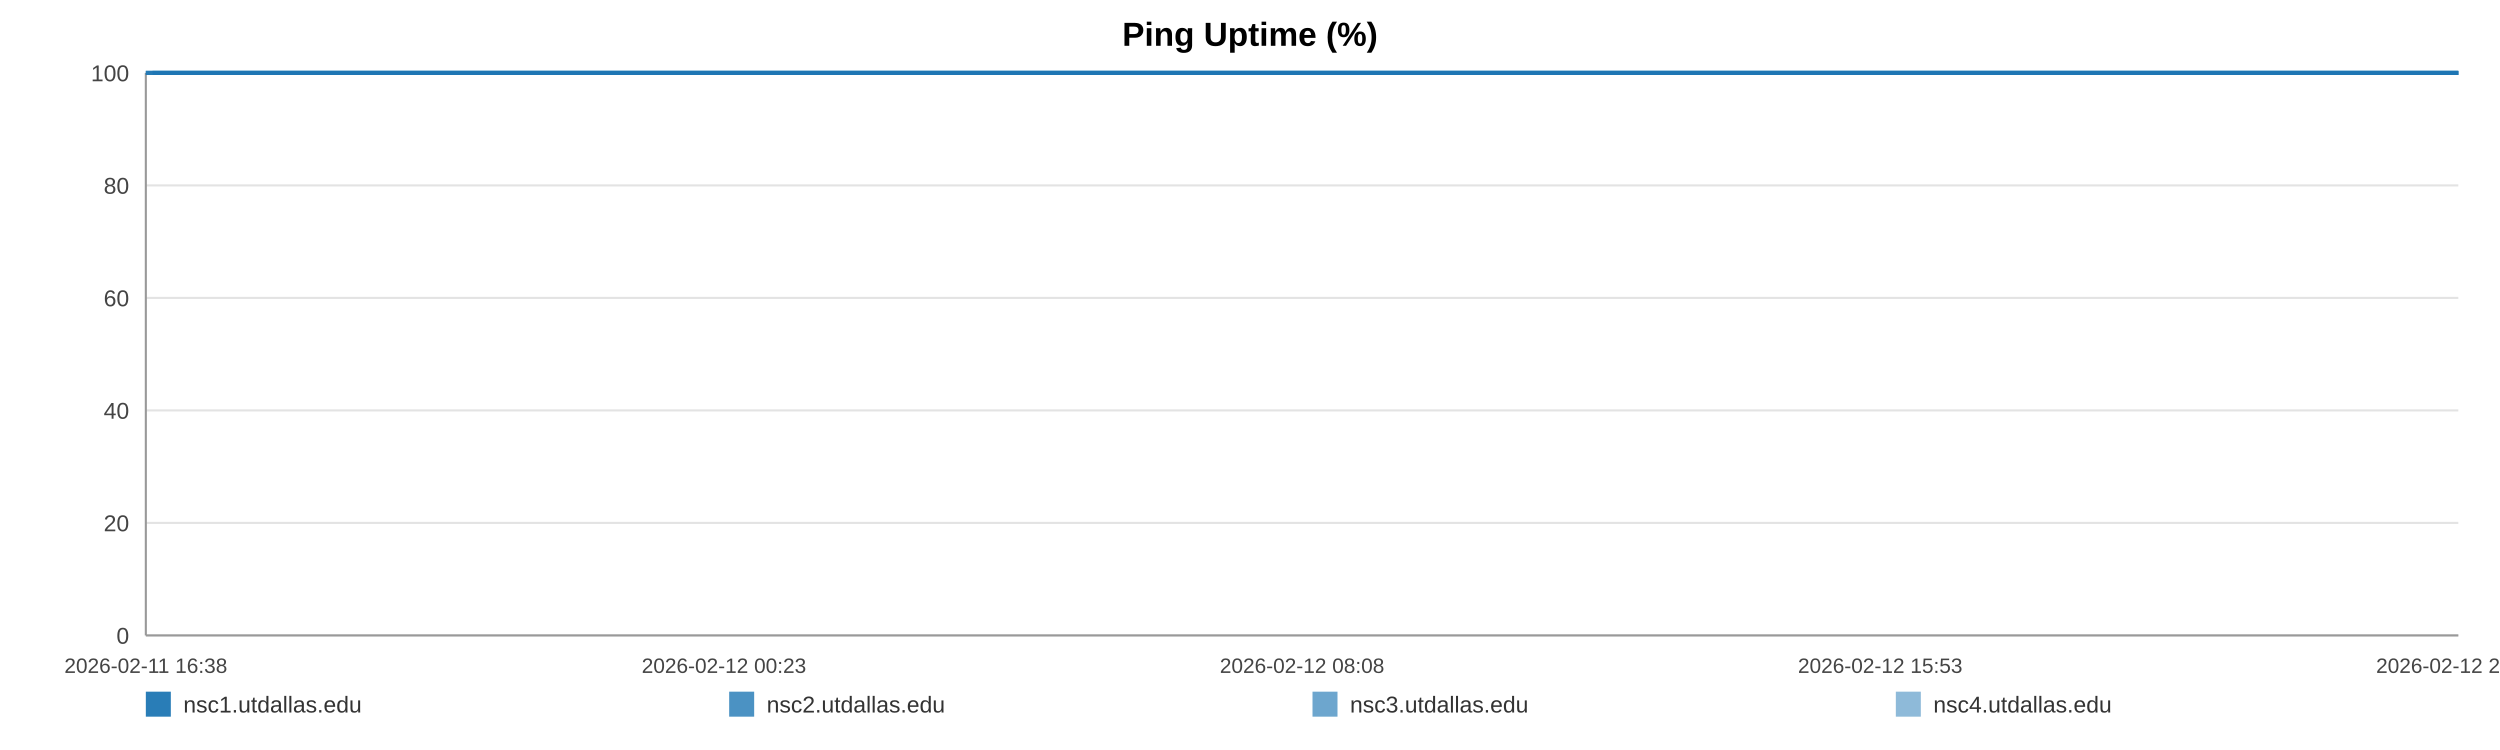
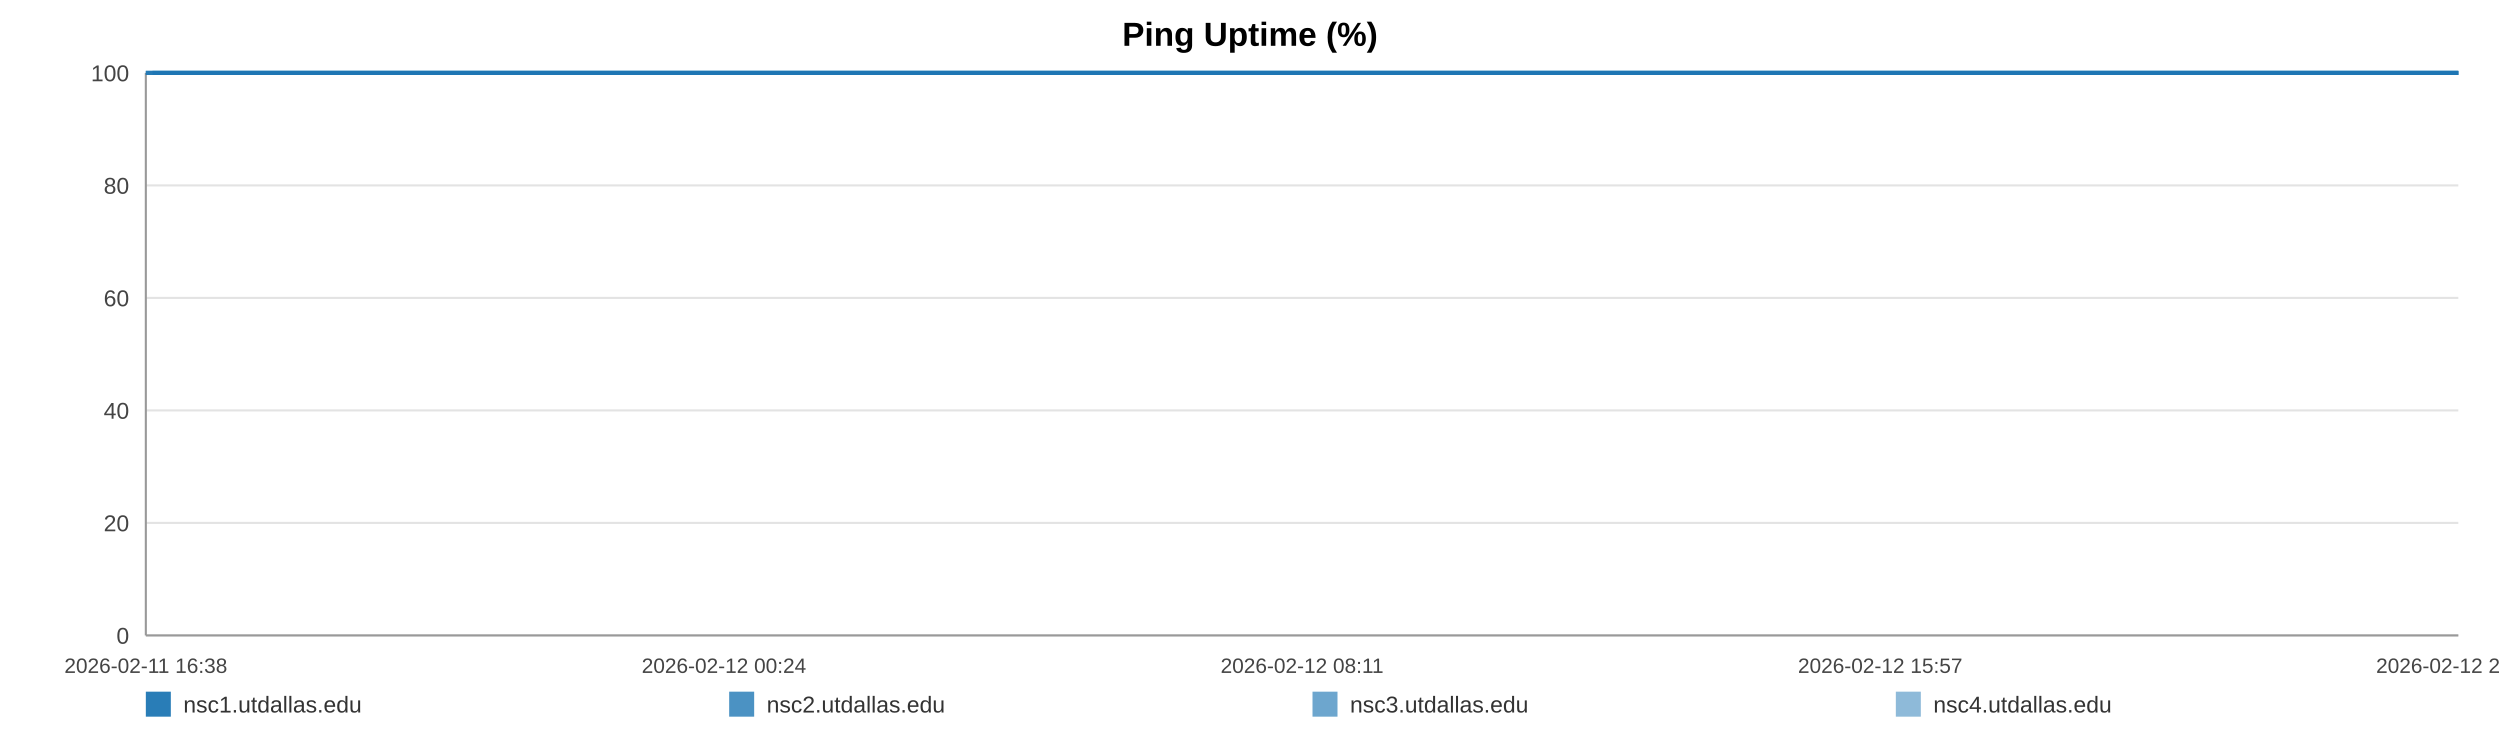
<svg xmlns="http://www.w3.org/2000/svg" width="1200" height="360" viewBox="0 0 1200 360" role="img" aria-label="Ping Uptime (%)">
  <rect width="100%" height="100%" fill="#ffffff" />
  <text x="600.0" y="22" text-anchor="middle" font-size="16" font-family="Arial, Helvetica, sans-serif" font-weight="bold">Ping Uptime (%)</text>
  <line x1="70" y1="35.00" x2="1180" y2="35.00" stroke="#e3e3e3" stroke-width="1" />
  <text x="62" y="39.00" text-anchor="end" font-size="11" fill="#444" font-family="Arial, Helvetica, sans-serif">100</text>
  <line x1="70" y1="89.00" x2="1180" y2="89.00" stroke="#e3e3e3" stroke-width="1" />
  <text x="62" y="93.00" text-anchor="end" font-size="11" fill="#444" font-family="Arial, Helvetica, sans-serif">80</text>
  <line x1="70" y1="143.00" x2="1180" y2="143.00" stroke="#e3e3e3" stroke-width="1" />
  <text x="62" y="147.00" text-anchor="end" font-size="11" fill="#444" font-family="Arial, Helvetica, sans-serif">60</text>
  <line x1="70" y1="197.00" x2="1180" y2="197.00" stroke="#e3e3e3" stroke-width="1" />
  <text x="62" y="201.00" text-anchor="end" font-size="11" fill="#444" font-family="Arial, Helvetica, sans-serif">40</text>
  <line x1="70" y1="251.00" x2="1180" y2="251.00" stroke="#e3e3e3" stroke-width="1" />
  <text x="62" y="255.00" text-anchor="end" font-size="11" fill="#444" font-family="Arial, Helvetica, sans-serif">20</text>
  <line x1="70" y1="305.00" x2="1180" y2="305.00" stroke="#e3e3e3" stroke-width="1" />
  <text x="62" y="309.00" text-anchor="end" font-size="11" fill="#444" font-family="Arial, Helvetica, sans-serif">0</text>
  <line x1="70" y1="35" x2="70" y2="305" stroke="#999" />
  <line x1="70" y1="305" x2="1180" y2="305" stroke="#999" />
  <text x="70.00" y="323" text-anchor="middle" font-size="10" fill="#444" font-family="Arial, Helvetica, sans-serif">2026-02-11 16:38</text>
-   <text x="347.50" y="323" text-anchor="middle" font-size="10" fill="#444" font-family="Arial, Helvetica, sans-serif">2026-02-12 00:23</text>
-   <text x="625.00" y="323" text-anchor="middle" font-size="10" fill="#444" font-family="Arial, Helvetica, sans-serif">2026-02-12 08:08</text>
-   <text x="902.50" y="323" text-anchor="middle" font-size="10" fill="#444" font-family="Arial, Helvetica, sans-serif">2026-02-12 15:53</text>
-   <text x="1180.00" y="323" text-anchor="middle" font-size="10" fill="#444" font-family="Arial, Helvetica, sans-serif">2026-02-12 23:38</text>
-   <polyline fill="none" stroke="#1f77b4" stroke-opacity="0.95" stroke-width="2" points="73.21,35.00 76.43,35.00 79.63,35.00 82.85,35.00 86.09,35.00 89.28,35.00 92.50,35.00 95.98,35.00 99.17,35.00 102.36,35.00 105.55,35.00 108.81,35.00 112.00,35.00 115.19,35.00 120.97,35.00 125.95,35.00 129.19,35.00 132.48,35.00 135.68,35.00 138.88,35.00 142.02,35.00 145.27,35.00 148.47,35.00 151.70,35.00 154.93,35.00 158.20,35.00 161.42,35.00 164.64,35.00 168.01,35.00 171.25,35.00 174.45,35.00 177.74,35.00 180.95,35.00 184.17,35.00 187.48,35.00 190.66,35.00 193.87,35.00 197.14,35.00 200.31,35.00 203.52,35.00 206.69,35.00 209.89,35.00 213.11,35.00 216.31,35.00 219.59,35.00 222.83,35.00 226.00,35.00 229.20,35.00 232.44,35.00 235.65,35.00 239.32,35.00 242.53,35.00 245.73,35.00 248.91,35.00 252.10,35.00 255.28,35.00 258.48,35.00 261.70,35.00 264.90,35.00 268.17,35.00 271.37,35.00 274.54,35.00 277.77,35.00 281.02,35.00 284.22,35.00 287.44,35.00 290.62,35.00 293.80,35.00 296.99,35.00 300.17,35.00 303.37,35.00 306.58,35.00 309.76,35.00 312.97,35.00 316.20,35.00 319.37,35.00 322.60,35.00 325.78,35.00 328.97,35.00 332.26,35.00 335.46,35.00 338.66,35.00 341.89,35.00 345.08,35.00 348.31,35.00 351.51,35.00 354.68,35.00 357.86,35.00 361.09,35.00 364.32,35.00 367.52,35.00 370.76,35.00 373.92,35.00 377.14,35.00 380.34,35.00 383.54,35.00 386.72,35.00 389.93,35.00 393.11,35.00 396.34,35.00 399.55,35.00 402.76,35.00 405.97,35.00 409.23,35.00 412.46,35.00 415.66,35.00 418.85,35.00 422.05,35.00 425.24,35.00 428.48,35.00 431.69,35.00 434.89,35.00 438.09,35.00 441.32,35.00 444.54,35.00 447.77,35.00 451.03,35.00 454.22,35.00 457.43,35.00 460.64,35.00 463.84,35.00 467.04,35.00 470.27,35.00 473.75,35.00 476.94,35.00 480.20,35.00 483.40,35.00 486.58,35.00 489.76,35.00 492.91,35.00 496.11,35.00 499.32,35.00 502.52,35.00 505.71,35.00 508.92,35.00 512.12,35.00 515.30,35.00 518.57,35.00 521.76,35.00 524.96,35.00 528.15,35.00 531.36,35.00 534.55,35.00 537.78,35.00 541.00,35.00 544.21,35.00 547.42,35.00 550.62,35.00 553.80,35.00 556.99,35.00 560.19,35.00 563.39,35.00 566.62,35.00 569.86,35.00 573.07,35.00 576.27,35.00 579.51,35.00 582.72,35.00 585.90,35.00 589.12,35.00 592.33,35.00 595.59,35.00 598.84,35.00 602.04,35.00 605.26,35.00 608.44,35.00 611.62,35.00 614.82,35.00 618.03,35.00 621.22,35.00 624.39,35.00 627.58,35.00 630.83,35.00 634.04,35.00 637.26,35.00 640.46,35.00 643.74,35.00 646.94,35.00 650.14,35.00 653.33,35.00 656.51,35.00 660.00,35.00 663.28,35.00 666.46,35.00 669.66,35.00 672.82,35.00 676.04,35.00 679.24,35.00 682.46,35.00 685.68,35.00 688.87,35.00 692.06,35.00 695.27,35.00 698.56,35.00 701.76,35.00 704.94,35.00 708.14,35.00 711.38,35.00 714.65,35.00 717.93,35.00 721.11,35.00 724.32,35.00 727.53,35.00 730.73,35.00 733.95,35.00 737.16,35.00 740.41,35.00 743.60,35.00 746.78,35.00 750.02,35.00 753.23,35.00 756.43,35.00 759.64,35.00 762.90,35.00 766.11,35.00 769.30,35.00 772.47,35.00 775.66,35.00 778.88,35.00 782.08,35.00 785.27,35.00 788.47,35.00 791.65,35.00 794.85,35.00 798.08,35.00 801.29,35.00 804.51,35.00 807.76,35.00 810.97,35.00 814.20,35.00 817.39,35.00 820.61,35.00 823.82,35.00 827.03,35.00 830.24,35.00 833.52,35.00 836.73,35.00 839.95,35.00 843.16,35.00 846.35,35.00 849.57,35.00 852.74,35.00 855.95,35.00 859.18,35.00 862.39,35.00 865.60,35.00 868.81,35.00 872.04,35.00 875.24,35.00 878.45,35.00 881.68,35.00 884.92,35.00 888.12,35.00 891.32,35.00 894.55,35.00 897.79,35.00 901.01,35.00 904.21,35.00 907.41,35.00 910.97,35.00 914.20,35.00 917.41,35.00 920.62,35.00 923.86,35.00 927.08,35.00 930.30,35.00 933.52,35.00 936.70,35.00 940.01,35.00 943.26,35.00 946.44,35.00 949.64,35.00 952.85,35.00 956.06,35.00 959.27,35.00 962.60,35.00 965.82,35.00 969.02,35.00 972.27,35.00 975.73,35.00 978.94,35.00 982.97,35.00 988.40,35.00 991.68,35.00 994.96,35.00 998.16,35.00 1001.31,35.00 1004.50,35.00 1007.76,35.00 1010.98,35.00 1014.21,35.00 1017.55,35.00 1020.87,35.00 1024.27,35.00 1027.49,35.00 1030.70,35.00 1033.91,35.00 1037.16,35.00 1040.41,35.00 1043.66,35.00 1046.85,35.00 1050.05,35.00 1053.39,35.00 1056.62,35.00 1059.79,35.00 1063.01,35.00 1066.27,35.00 1069.60,35.00 1072.83,35.00 1076.04,35.00 1079.34,35.00 1082.42,35.00 1085.61,35.00 1088.88,35.00 1092.07,35.00 1095.33,35.00 1098.64,35.00 1101.86,35.00 1105.06,35.00 1108.31,35.00 1111.55,35.00 1114.77,35.00 1117.97,35.00 1121.15,35.00 1124.38,35.00 1127.60,35.00 1130.78,35.00 1134.61,35.00 1138.39,35.00 1142.18,35.00 1145.91,35.00 1149.58,35.00 1153.28,35.00 1157.08,35.00 1160.81,35.00 1164.03,35.00 1167.21,35.00 1170.41,35.00 1173.61,35.00 1176.82,35.00 1180.00,35.00" />
-   <polyline fill="none" stroke="#1f77b4" stroke-opacity="0.80" stroke-width="2" points="70.00,35.00 73.21,35.00 76.43,35.00 79.63,35.00 82.85,35.00 86.09,35.00 89.28,35.00 92.50,35.00 95.98,35.00 99.17,35.00 102.36,35.00 105.55,35.00 108.81,35.00 112.00,35.00 115.19,35.00 120.97,35.00 125.95,35.00 129.19,35.00 132.48,35.00 135.68,35.00 138.88,35.00 142.02,35.00 145.27,35.00 148.47,35.00 151.70,35.00 154.93,35.00 158.20,35.00 161.42,35.00 164.64,35.00 168.01,35.00 171.25,35.00 174.45,35.00 177.74,35.00 180.95,35.00 184.17,35.00 187.48,35.00 190.66,35.00 193.87,35.00 197.14,35.00 200.31,35.00 203.52,35.00 206.69,35.00 209.89,35.00 213.11,35.00 216.31,35.00 219.59,35.00 222.83,35.00 226.00,35.00 229.20,35.00 232.44,35.00 235.65,35.00 239.32,35.00 242.53,35.00 245.73,35.00 248.91,35.00 252.10,35.00 255.28,35.00 258.48,35.00 261.70,35.00 264.90,35.00 268.17,35.00 271.37,35.00 274.54,35.00 277.77,35.00 281.02,35.00 284.22,35.00 287.44,35.00 290.62,35.00 293.80,35.00 296.99,35.00 300.17,35.00 303.37,35.00 306.58,35.00 309.76,35.00 312.97,35.00 316.20,35.00 319.37,35.00 322.60,35.00 325.78,35.00 328.97,35.00 332.26,35.00 335.46,35.00 338.66,35.00 341.89,35.00 345.08,35.00 348.31,35.00 351.51,35.00 354.68,35.00 357.86,35.00 361.09,35.00 364.32,35.00 367.52,35.00 370.76,35.00 373.92,35.00 377.14,35.00 380.34,35.00 383.54,35.00 386.72,35.00 389.93,35.00 393.11,35.00 396.34,35.00 399.55,35.00 402.76,35.00 405.97,35.00 409.23,35.00 412.46,35.00 415.66,35.00 418.85,35.00 422.05,35.00 425.24,35.00 428.48,35.00 431.69,35.00 434.89,35.00 438.09,35.00 441.32,35.00 444.54,35.00 447.77,35.00 451.03,35.00 454.22,35.00 457.43,35.00 460.64,35.00 463.84,35.00 467.04,35.00 470.27,35.00 473.75,35.00 476.94,35.00 480.20,35.00 483.40,35.00 486.58,35.00 489.76,35.00 492.91,35.00 496.11,35.00 499.32,35.00 502.52,35.00 505.71,35.00 508.92,35.00 512.12,35.00 515.30,35.00 518.57,35.00 521.76,35.00 524.96,35.00 528.15,35.00 531.36,35.00 534.55,35.00 537.78,35.00 541.00,35.00 544.21,35.00 547.42,35.00 550.62,35.00 553.80,35.00 556.99,35.00 560.19,35.00 563.39,35.00 566.62,35.00 569.86,35.00 573.07,35.00 576.27,35.00 579.51,35.00 582.72,35.00 585.90,35.00 589.12,35.00 592.33,35.00 595.59,35.00 598.84,35.00 602.04,35.00 605.26,35.00 608.44,35.00 611.62,35.00 614.82,35.00 618.03,35.00 621.22,35.00 624.39,35.00 627.58,35.00 630.83,35.00 634.04,35.00 637.26,35.00 640.46,35.00 643.74,35.00 646.94,35.00 650.14,35.00 653.33,35.00 656.51,35.00 660.00,35.00 663.28,35.00 666.46,35.00 669.66,35.00 672.82,35.00 676.04,35.00 679.24,35.00 682.46,35.00 685.68,35.00 688.87,35.00 692.06,35.00 695.27,35.00 698.56,35.00 701.76,35.00 704.94,35.00 708.14,35.00 711.38,35.00 714.65,35.00 717.93,35.00 721.11,35.00 724.32,35.00 727.53,35.00 730.73,35.00 733.95,35.00 737.16,35.00 740.41,35.00 743.60,35.00 746.78,35.00 750.02,35.00 753.23,35.00 756.43,35.00 759.64,35.00 762.90,35.00 766.11,35.00 769.30,35.00 772.47,35.00 775.66,35.00 778.88,35.00 782.08,35.00 785.27,35.00 788.47,35.00 791.65,35.00 794.85,35.00 798.08,35.00 801.29,35.00 804.51,35.00 807.76,35.00 810.97,35.00 814.20,35.00 817.39,35.00 820.61,35.00 823.82,35.00 827.03,35.00 830.24,35.00 833.52,35.00 836.73,35.00 839.95,35.00 843.16,35.00 846.35,35.00 849.57,35.00 852.74,35.00 855.95,35.00 859.18,35.00 862.39,35.00 865.60,35.00 868.81,35.00 872.04,35.00 875.24,35.00 878.45,35.00 881.68,35.00 884.92,35.00 888.12,35.00 891.32,35.00 894.55,35.00 897.79,35.00 901.01,35.00 904.21,35.00 907.41,35.00 910.97,35.00 914.20,35.00 917.41,35.00 920.62,35.00 923.86,35.00 927.08,35.00 930.30,35.00 933.52,35.00 936.70,35.00 940.01,35.00 943.26,35.00 946.44,35.00 949.64,35.00 952.85,35.00 956.06,35.00 959.27,35.00 962.60,35.00 965.82,35.00 969.02,35.00 972.27,35.00 975.73,35.00 978.94,35.00 982.97,35.00 988.40,35.00 991.68,35.00 994.96,35.00 998.16,35.00 1001.31,35.00 1004.50,35.00 1007.76,35.00 1010.98,35.00 1014.21,35.00 1017.55,35.00 1020.87,35.00 1024.27,35.00 1027.49,35.00 1030.70,35.00 1033.91,35.00 1037.16,35.00 1040.41,35.00 1043.66,35.00 1046.85,35.00 1050.05,35.00 1053.39,35.00 1056.62,35.00 1059.79,35.00 1063.01,35.00 1066.27,35.00 1069.60,35.00 1072.83,35.00 1076.04,35.00 1079.34,35.00 1082.42,35.00 1085.61,35.00 1088.88,35.00 1092.07,35.00 1095.33,35.00 1098.64,35.00 1101.86,35.00 1105.06,35.00 1108.31,35.00 1111.55,35.00 1114.77,35.00 1117.97,35.00 1121.15,35.00 1124.38,35.00 1127.60,35.00 1130.78,35.00 1134.61,35.00 1138.39,35.00 1142.18,35.00 1145.91,35.00 1149.58,35.00 1153.28,35.00 1157.08,35.00 1160.81,35.00 1164.03,35.00 1167.21,35.00 1170.41,35.00 1173.61,35.00 1176.82,35.00 1180.00,35.00" />
-   <polyline fill="none" stroke="#1f77b4" stroke-opacity="0.65" stroke-width="2" points="70.00,35.00 73.21,35.00 76.43,35.00 79.63,35.00 82.85,35.00 86.09,35.00 89.28,35.00 92.50,35.00 95.98,35.00 99.17,35.00 102.36,35.00 105.55,35.00 108.81,35.00 112.00,35.00 115.19,35.00 120.97,35.00 125.95,35.00 129.19,35.00 132.48,35.00 135.68,35.00 138.88,35.00 142.02,35.00 145.27,35.00 148.47,35.00 151.70,35.00 154.93,35.00 158.20,35.00 161.42,35.00 164.64,35.00 168.01,35.00 171.25,35.00 174.45,35.00 177.74,35.00 180.95,35.00 184.17,35.00 187.48,35.00 190.66,35.00 193.87,35.00 197.14,35.00 200.31,35.00 203.52,35.00 206.69,35.00 209.89,35.00 213.11,35.00 216.31,35.00 219.59,35.00 222.83,35.00 226.00,35.00 229.20,35.00 232.44,35.00 235.65,35.00 239.32,35.00 242.53,35.00 245.73,35.00 248.91,35.00 252.10,35.00 255.28,35.00 258.48,35.00 261.70,35.00 264.90,35.00 268.17,35.00 271.37,35.00 274.54,35.00 277.77,35.00 281.02,35.00 284.22,35.00 287.44,35.00 290.62,35.00 293.80,35.00 296.99,35.00 300.17,35.00 303.37,35.00 306.58,35.00 309.76,35.00 312.97,35.00 316.20,35.00 319.37,35.00 322.60,35.00 325.78,35.00 328.97,35.00 332.26,35.00 335.46,35.00 338.66,35.00 341.89,35.00 345.08,35.00 348.31,35.00 351.51,35.00 354.68,35.00 357.86,35.00 361.09,35.00 364.32,35.00 367.52,35.00 370.76,35.00 373.92,35.00 377.14,35.00 380.34,35.00 383.54,35.00 386.72,35.00 389.93,35.00 393.11,35.00 396.34,35.00 399.55,35.00 402.76,35.00 405.97,35.00 409.23,35.00 412.46,35.00 415.66,35.00 418.85,35.00 422.05,35.00 425.24,35.00 428.48,35.00 431.69,35.00 434.89,35.00 438.09,35.00 441.32,35.00 444.54,35.00 447.77,35.00 451.03,35.00 454.22,35.00 457.43,35.00 460.64,35.00 463.84,35.00 467.04,35.00 470.27,35.00 473.75,35.00 476.94,35.00 480.20,35.00 483.40,35.00 486.58,35.00 489.76,35.00 492.91,35.00 496.11,35.00 499.32,35.00 502.52,35.00 505.71,35.00 508.92,35.00 512.12,35.00 515.30,35.00 518.57,35.00 521.76,35.00 524.96,35.00 528.15,35.00 531.36,35.00 534.55,35.00 537.78,35.00 541.00,35.00 544.21,35.00 547.42,35.00 550.62,35.00 553.80,35.00 556.99,35.00 560.19,35.00 563.39,35.00 566.62,35.00 569.86,35.00 573.07,35.00 576.27,35.00 579.51,35.00 582.72,35.00 585.90,35.00 589.12,35.00 592.33,35.00 595.59,35.00 598.84,35.00 602.04,35.00 605.26,35.00 608.44,35.00 611.62,35.00 614.82,35.00 618.03,35.00 621.22,35.00 624.39,35.00 627.58,35.00 630.83,35.00 634.04,35.00 637.26,35.00 640.46,35.00 643.74,35.00 646.94,35.00 650.14,35.00 653.33,35.00 656.51,35.00 660.00,35.00 663.28,35.00 666.46,35.00 669.66,35.00 672.82,35.00 676.04,35.00 679.24,35.00 682.46,35.00 685.68,35.00 688.87,35.00 692.06,35.00 695.27,35.00 698.56,35.00 701.76,35.00 704.94,35.00 708.14,35.00 711.38,35.00 714.65,35.00 717.93,35.00 721.11,35.00 724.32,35.00 727.53,35.00 730.73,35.00 733.95,35.00 737.16,35.00 740.41,35.00 743.60,35.00 746.78,35.00 750.02,35.00 753.23,35.00 756.43,35.00 759.64,35.00 762.90,35.00 766.11,35.00 769.30,35.00 772.47,35.00 775.66,35.00 778.88,35.00 782.08,35.00 785.27,35.00 788.47,35.00 791.65,35.00 794.85,35.00 798.08,35.00 801.29,35.00 804.51,35.00 807.76,35.00 810.97,35.00 814.20,35.00 817.39,35.00 820.61,35.00 823.82,35.00 827.03,35.00 830.24,35.00 833.52,35.00 836.73,35.00 839.95,35.00 843.16,35.00 846.35,35.00 849.57,35.00 852.74,35.00 855.95,35.00 859.18,35.00 862.39,35.00 865.60,35.00 868.81,35.00 872.04,35.00 875.24,35.00 878.45,35.00 881.68,35.00 884.92,35.00 888.12,35.00 891.32,35.00 894.55,35.00 897.79,35.00 901.01,35.00 904.21,35.00 907.41,35.00 910.97,35.00 914.20,35.00 917.41,35.00 920.62,35.00 923.86,35.00 927.08,35.00 930.30,35.00 933.52,35.00 936.70,35.00 940.01,35.00 943.26,35.00 946.44,35.00 949.64,35.00 952.85,35.00 956.06,35.00 959.27,35.00 962.60,35.00 965.82,35.00 969.02,35.00 972.27,35.00 975.73,35.00 978.94,35.00 982.97,35.00 988.40,35.00 991.68,35.00 994.96,35.00 998.16,35.00 1001.31,35.00 1004.50,35.00 1007.76,35.00 1010.98,35.00 1014.21,35.00 1017.55,35.00 1020.87,35.00 1024.27,35.00 1027.49,35.00 1030.70,35.00 1033.91,35.00 1037.16,35.00 1040.41,35.00 1043.66,35.00 1046.85,35.00 1050.05,35.00 1053.39,35.00 1056.62,35.00 1059.79,35.00 1063.01,35.00 1066.27,35.00 1069.60,35.00 1072.83,35.00 1076.04,35.00 1079.34,35.00 1082.42,35.00 1085.61,35.00 1088.88,35.00 1092.07,35.00 1095.33,35.00 1098.64,35.00 1101.86,35.00 1105.06,35.00 1108.31,35.00 1111.55,35.00 1114.77,35.00 1117.97,35.00 1121.15,35.00 1124.38,35.00 1127.60,35.00 1130.78,35.00 1134.61,35.00 1138.39,35.00 1142.18,35.00 1145.91,35.00 1149.58,35.00 1153.28,35.00 1157.08,35.00 1160.81,35.00 1164.03,35.00 1167.21,35.00 1170.41,35.00 1173.61,35.00 1176.82,35.00 1180.00,35.00" />
-   <polyline fill="none" stroke="#1f77b4" stroke-opacity="0.50" stroke-width="2" points="70.00,35.00 73.21,35.00 76.43,35.00 79.63,35.00 82.85,35.00 86.09,35.00 89.28,35.00 92.50,35.00 95.98,35.00 99.17,35.00 102.36,35.00 105.55,35.00 108.81,35.00 112.00,35.00 115.19,35.00 120.97,35.00 125.95,35.00 129.19,35.00 132.48,35.00 135.68,35.00 138.88,35.00 142.02,35.00 145.27,35.00 148.47,35.00 151.70,35.00 154.93,35.00 158.20,35.00 161.42,35.00 164.64,35.00 168.01,35.00 171.25,35.00 174.45,35.00 177.74,35.00 180.95,35.00 184.17,35.00 187.48,35.00 190.66,35.00 193.87,35.00 197.14,35.00 200.31,35.00 203.52,35.00 206.69,35.00 209.89,35.00 213.11,35.00 216.31,35.00 219.59,35.00 222.83,35.00 226.00,35.00 229.20,35.00 232.44,35.00 235.65,35.00 239.32,35.00 242.53,35.00 245.73,35.00 248.91,35.00 252.10,35.00 255.28,35.00 258.48,35.00 261.70,35.00 264.90,35.00 268.17,35.00 271.37,35.00 274.54,35.00 277.77,35.00 281.02,35.00 284.22,35.00 287.44,35.00 290.62,35.00 293.80,35.00 296.99,35.00 300.17,35.00 303.37,35.00 306.58,35.00 309.76,35.00 312.97,35.00 316.20,35.00 319.37,35.00 322.60,35.00 325.78,35.00 328.97,35.00 332.26,35.00 335.46,35.00 338.66,35.00 341.89,35.00 345.08,35.00 348.31,35.00 351.51,35.00 354.68,35.00 357.86,35.00 361.09,35.00 364.32,35.00 367.52,35.00 370.76,35.00 373.92,35.00 377.14,35.00 380.34,35.00 383.54,35.00 386.72,35.00 389.93,35.00 393.11,35.00 396.34,35.00 399.55,35.00 402.76,35.00 405.97,35.00 409.23,35.00 412.46,35.00 415.66,35.00 418.85,35.00 422.05,35.00 425.24,35.00 428.48,35.00 431.69,35.00 434.89,35.00 438.09,35.00 441.32,35.00 444.54,35.00 447.77,35.00 451.03,35.00 454.22,35.00 457.43,35.00 460.64,35.00 463.84,35.00 467.04,35.00 470.27,35.00 473.75,35.00 476.94,35.00 480.20,35.00 483.40,35.00 486.58,35.00 489.76,35.00 492.91,35.00 496.11,35.00 499.32,35.00 502.52,35.00 505.71,35.00 508.92,35.00 512.12,35.00 515.30,35.00 518.57,35.00 521.76,35.00 524.96,35.00 528.15,35.00 531.36,35.00 534.55,35.00 537.78,35.00 541.00,35.00 544.21,35.00 547.42,35.00 550.62,35.00 553.80,35.00 556.99,35.00 560.19,35.00 563.39,35.00 566.62,35.00 569.86,35.00 573.07,35.00 576.27,35.00 579.51,35.00 582.72,35.00 585.90,35.00 589.12,35.00 592.33,35.00 595.59,35.00 598.84,35.00 602.04,35.00 605.26,35.00 608.44,35.00 611.62,35.00 614.82,35.00 618.03,35.00 621.22,35.00 624.39,35.00 627.58,35.00 630.83,35.00 634.04,35.00 637.26,35.00 640.46,35.00 643.74,35.00 646.94,35.00 650.14,35.00 653.33,35.00 656.51,35.00 660.00,35.00 663.28,35.00 666.46,35.00 669.66,35.00 672.82,35.00 676.04,35.00 679.24,35.00 682.46,35.00 685.68,35.00 688.87,35.00 692.06,35.00 695.27,35.00 698.56,35.00 701.76,35.00 704.94,35.00 708.14,35.00 711.38,35.00 714.65,35.00 717.93,35.00 721.11,35.00 724.32,35.00 727.53,35.00 730.73,35.00 733.95,35.00 737.16,35.00 740.41,35.00 743.60,35.00 746.78,35.00 750.02,35.00 753.23,35.00 756.43,35.00 759.64,35.00 762.90,35.00 766.11,35.00 769.30,35.00 772.47,35.00 775.66,35.00 778.88,35.00 782.08,35.00 785.27,35.00 788.47,35.00 791.65,35.00 794.85,35.00 798.08,35.00 801.29,35.00 804.51,35.00 807.76,35.00 810.97,35.00 814.20,35.00 817.39,35.00 820.61,35.00 823.82,35.00 827.03,35.00 830.24,35.00 833.52,35.00 836.73,35.00 839.95,35.00 843.16,35.00 846.35,35.00 849.57,35.00 852.74,35.00 855.95,35.00 859.18,35.00 862.39,35.00 865.60,35.00 868.81,35.00 872.04,35.00 875.24,35.00 878.45,35.00 881.68,35.00 884.92,35.00 888.12,35.00 891.32,35.00 894.55,35.00 897.79,35.00 901.01,35.00 904.21,35.00 907.41,35.00 910.97,35.00 914.20,35.00 917.41,35.00 920.62,35.00 923.86,35.00 927.08,35.00 930.30,35.00 933.52,35.00 936.70,35.00 940.01,35.00 943.26,35.00 946.44,35.00 949.64,35.00 952.85,35.00 956.06,35.00 959.27,35.00 962.60,35.00 965.82,35.00 969.02,35.00 972.27,35.00 975.73,35.00 978.94,35.00 982.97,35.00 988.40,35.00 991.68,35.00 994.96,35.00 998.16,35.00 1001.31,35.00 1004.50,35.00 1007.76,35.00 1010.98,35.00 1014.21,35.00 1017.55,35.00 1020.87,35.00 1024.27,35.00 1027.49,35.00 1030.70,35.00 1033.91,35.00 1037.16,35.00 1040.41,35.00 1043.66,35.00 1046.85,35.00 1050.05,35.00 1053.39,35.00 1056.62,35.00 1059.79,35.00 1063.01,35.00 1066.27,35.00 1069.60,35.00 1072.83,35.00 1076.04,35.00 1079.34,35.00 1082.42,35.00 1085.61,35.00 1088.88,35.00 1092.07,35.00 1095.33,35.00 1098.64,35.00 1101.86,35.00 1105.06,35.00 1108.31,35.00 1111.55,35.00 1114.77,35.00 1117.97,35.00 1121.15,35.00 1124.38,35.00 1127.60,35.00 1130.78,35.00 1134.61,35.00 1138.39,35.00 1142.18,35.00 1145.91,35.00 1149.58,35.00 1153.28,35.00 1157.08,35.00 1160.81,35.00 1164.03,35.00 1167.21,35.00 1170.41,35.00 1173.61,35.00 1176.82,35.00 1180.00,35.00" />
+   <text x="347.50" y="323" text-anchor="middle" font-size="10" fill="#444" font-family="Arial, Helvetica, sans-serif">2026-02-12 00:24</text>
+   <text x="625.00" y="323" text-anchor="middle" font-size="10" fill="#444" font-family="Arial, Helvetica, sans-serif">2026-02-12 08:11</text>
+   <text x="902.50" y="323" text-anchor="middle" font-size="10" fill="#444" font-family="Arial, Helvetica, sans-serif">2026-02-12 15:57</text>
+   <text x="1180.00" y="323" text-anchor="middle" font-size="10" fill="#444" font-family="Arial, Helvetica, sans-serif">2026-02-12 23:44</text>
+   <polyline fill="none" stroke="#1f77b4" stroke-opacity="0.95" stroke-width="2" points="73.20,35.00 76.41,35.00 79.61,35.00 82.82,35.00 86.05,35.00 89.22,35.00 92.43,35.00 95.90,35.00 99.08,35.00 102.27,35.00 105.45,35.00 108.70,35.00 111.88,35.00 115.06,35.00 120.82,35.00 125.79,35.00 129.02,35.00 132.30,35.00 135.49,35.00 138.69,35.00 141.82,35.00 145.05,35.00 148.24,35.00 151.46,35.00 154.68,35.00 157.95,35.00 161.16,35.00 164.37,35.00 167.73,35.00 170.96,35.00 174.15,35.00 177.43,35.00 180.64,35.00 183.84,35.00 187.14,35.00 190.31,35.00 193.51,35.00 196.77,35.00 199.94,35.00 203.14,35.00 206.30,35.00 209.49,35.00 212.70,35.00 215.89,35.00 219.16,35.00 222.39,35.00 225.55,35.00 228.74,35.00 231.97,35.00 235.18,35.00 238.83,35.00 242.04,35.00 245.23,35.00 248.40,35.00 251.58,35.00 254.75,35.00 257.94,35.00 261.15,35.00 264.34,35.00 267.60,35.00 270.79,35.00 273.95,35.00 277.18,35.00 280.42,35.00 283.61,35.00 286.82,35.00 289.98,35.00 293.16,35.00 296.34,35.00 299.51,35.00 302.70,35.00 305.90,35.00 309.08,35.00 312.28,35.00 315.49,35.00 318.65,35.00 321.87,35.00 325.05,35.00 328.23,35.00 331.51,35.00 334.70,35.00 337.89,35.00 341.11,35.00 344.30,35.00 347.51,35.00 350.70,35.00 353.86,35.00 357.03,35.00 360.26,35.00 363.48,35.00 366.67,35.00 369.90,35.00 373.05,35.00 376.26,35.00 379.45,35.00 382.64,35.00 385.81,35.00 389.01,35.00 392.18,35.00 395.41,35.00 398.61,35.00 401.81,35.00 405.01,35.00 408.25,35.00 411.47,35.00 414.67,35.00 417.85,35.00 421.04,35.00 424.22,35.00 427.45,35.00 430.66,35.00 433.85,35.00 437.04,35.00 440.25,35.00 443.46,35.00 446.68,35.00 449.94,35.00 453.12,35.00 456.32,35.00 459.52,35.00 462.71,35.00 465.91,35.00 469.13,35.00 472.60,35.00 475.78,35.00 479.02,35.00 482.21,35.00 485.38,35.00 488.56,35.00 491.70,35.00 494.89,35.00 498.09,35.00 501.28,35.00 504.47,35.00 507.66,35.00 510.85,35.00 514.02,35.00 517.28,35.00 520.47,35.00 523.66,35.00 526.84,35.00 530.04,35.00 533.22,35.00 536.43,35.00 539.65,35.00 542.85,35.00 546.05,35.00 549.24,35.00 552.41,35.00 555.60,35.00 558.79,35.00 561.98,35.00 565.19,35.00 568.42,35.00 571.62,35.00 574.82,35.00 578.05,35.00 581.25,35.00 584.42,35.00 587.63,35.00 590.84,35.00 594.09,35.00 597.33,35.00 600.51,35.00 603.72,35.00 606.89,35.00 610.07,35.00 613.26,35.00 616.46,35.00 619.64,35.00 622.80,35.00 625.99,35.00 629.22,35.00 632.42,35.00 635.63,35.00 638.82,35.00 642.09,35.00 645.29,35.00 648.48,35.00 651.66,35.00 654.83,35.00 658.31,35.00 661.58,35.00 664.76,35.00 667.94,35.00 671.09,35.00 674.30,35.00 677.49,35.00 680.70,35.00 683.92,35.00 687.10,35.00 690.28,35.00 693.48,35.00 696.75,35.00 699.95,35.00 703.12,35.00 706.31,35.00 709.54,35.00 712.80,35.00 716.07,35.00 719.25,35.00 722.45,35.00 725.65,35.00 728.83,35.00 732.04,35.00 735.24,35.00 738.49,35.00 741.67,35.00 744.84,35.00 748.07,35.00 751.27,35.00 754.47,35.00 757.67,35.00 760.91,35.00 764.11,35.00 767.29,35.00 770.45,35.00 773.64,35.00 776.85,35.00 780.04,35.00 783.22,35.00 786.41,35.00 789.58,35.00 792.77,35.00 795.99,35.00 799.19,35.00 802.40,35.00 805.64,35.00 808.85,35.00 812.07,35.00 815.25,35.00 818.46,35.00 821.65,35.00 824.86,35.00 828.06,35.00 831.33,35.00 834.53,35.00 837.74,35.00 840.94,35.00 844.13,35.00 847.34,35.00 850.50,35.00 853.69,35.00 856.91,35.00 860.12,35.00 863.32,35.00 866.52,35.00 869.74,35.00 872.93,35.00 876.13,35.00 879.36,35.00 882.59,35.00 885.77,35.00 888.96,35.00 892.18,35.00 895.41,35.00 898.63,35.00 901.82,35.00 905.01,35.00 908.56,35.00 911.78,35.00 914.98,35.00 918.18,35.00 921.42,35.00 924.63,35.00 927.83,35.00 931.04,35.00 934.21,35.00 937.51,35.00 940.76,35.00 943.93,35.00 947.12,35.00 950.32,35.00 953.52,35.00 956.73,35.00 960.05,35.00 963.25,35.00 966.44,35.00 969.68,35.00 973.13,35.00 976.33,35.00 980.36,35.00 985.77,35.00 989.04,35.00 992.31,35.00 995.50,35.00 998.64,35.00 1001.82,35.00 1005.07,35.00 1008.28,35.00 1011.50,35.00 1014.83,35.00 1018.14,35.00 1021.53,35.00 1024.75,35.00 1027.95,35.00 1031.15,35.00 1034.39,35.00 1037.63,35.00 1040.86,35.00 1044.05,35.00 1047.24,35.00 1050.57,35.00 1053.79,35.00 1056.95,35.00 1060.16,35.00 1063.42,35.00 1066.74,35.00 1069.96,35.00 1073.16,35.00 1076.45,35.00 1079.51,35.00 1082.70,35.00 1085.96,35.00 1089.14,35.00 1092.39,35.00 1095.69,35.00 1098.90,35.00 1102.10,35.00 1105.34,35.00 1108.57,35.00 1111.77,35.00 1114.96,35.00 1118.13,35.00 1121.36,35.00 1124.57,35.00 1127.74,35.00 1131.56,35.00 1135.32,35.00 1139.11,35.00 1142.83,35.00 1146.48,35.00 1150.17,35.00 1153.96,35.00 1157.69,35.00 1160.90,35.00 1164.06,35.00 1167.25,35.00 1170.44,35.00 1173.65,35.00 1176.82,35.00 1180.00,35.00" />
+   <polyline fill="none" stroke="#1f77b4" stroke-opacity="0.80" stroke-width="2" points="70.00,35.00 73.20,35.00 76.41,35.00 79.61,35.00 82.82,35.00 86.05,35.00 89.22,35.00 92.43,35.00 95.90,35.00 99.08,35.00 102.27,35.00 105.45,35.00 108.70,35.00 111.88,35.00 115.06,35.00 120.82,35.00 125.79,35.00 129.02,35.00 132.30,35.00 135.49,35.00 138.69,35.00 141.82,35.00 145.05,35.00 148.24,35.00 151.46,35.00 154.68,35.00 157.95,35.00 161.16,35.00 164.37,35.00 167.73,35.00 170.96,35.00 174.15,35.00 177.43,35.00 180.64,35.00 183.84,35.00 187.14,35.00 190.31,35.00 193.51,35.00 196.77,35.00 199.94,35.00 203.14,35.00 206.30,35.00 209.49,35.00 212.70,35.00 215.89,35.00 219.16,35.00 222.39,35.00 225.55,35.00 228.74,35.00 231.97,35.00 235.18,35.00 238.83,35.00 242.04,35.00 245.23,35.00 248.40,35.00 251.58,35.00 254.75,35.00 257.94,35.00 261.15,35.00 264.34,35.00 267.60,35.00 270.79,35.00 273.95,35.00 277.18,35.00 280.42,35.00 283.61,35.00 286.82,35.00 289.98,35.00 293.16,35.00 296.34,35.00 299.51,35.00 302.70,35.00 305.90,35.00 309.08,35.00 312.28,35.00 315.49,35.00 318.65,35.00 321.87,35.00 325.05,35.00 328.23,35.00 331.51,35.00 334.70,35.00 337.89,35.00 341.11,35.00 344.30,35.00 347.51,35.00 350.70,35.00 353.86,35.00 357.03,35.00 360.26,35.00 363.48,35.00 366.67,35.00 369.90,35.00 373.05,35.00 376.26,35.00 379.45,35.00 382.64,35.00 385.81,35.00 389.01,35.00 392.18,35.00 395.41,35.00 398.61,35.00 401.81,35.00 405.01,35.00 408.25,35.00 411.47,35.00 414.67,35.00 417.85,35.00 421.04,35.00 424.22,35.00 427.45,35.00 430.66,35.00 433.85,35.00 437.04,35.00 440.25,35.00 443.46,35.00 446.68,35.00 449.94,35.00 453.12,35.00 456.32,35.00 459.52,35.00 462.71,35.00 465.91,35.00 469.13,35.00 472.60,35.00 475.78,35.00 479.02,35.00 482.21,35.00 485.38,35.00 488.56,35.00 491.70,35.00 494.89,35.00 498.09,35.00 501.28,35.00 504.47,35.00 507.66,35.00 510.85,35.00 514.02,35.00 517.28,35.00 520.47,35.00 523.66,35.00 526.84,35.00 530.04,35.00 533.22,35.00 536.43,35.00 539.65,35.00 542.85,35.00 546.05,35.00 549.24,35.00 552.41,35.00 555.60,35.00 558.79,35.00 561.98,35.00 565.19,35.00 568.42,35.00 571.62,35.00 574.82,35.00 578.05,35.00 581.25,35.00 584.42,35.00 587.63,35.00 590.84,35.00 594.09,35.00 597.33,35.00 600.51,35.00 603.72,35.00 606.89,35.00 610.07,35.00 613.26,35.00 616.46,35.00 619.64,35.00 622.80,35.00 625.99,35.00 629.22,35.00 632.42,35.00 635.63,35.00 638.82,35.00 642.09,35.00 645.29,35.00 648.48,35.00 651.66,35.00 654.83,35.00 658.31,35.00 661.58,35.00 664.76,35.00 667.94,35.00 671.09,35.00 674.30,35.00 677.49,35.00 680.70,35.00 683.92,35.00 687.10,35.00 690.28,35.00 693.48,35.00 696.75,35.00 699.95,35.00 703.12,35.00 706.31,35.00 709.54,35.00 712.80,35.00 716.07,35.00 719.25,35.00 722.45,35.00 725.65,35.00 728.83,35.00 732.04,35.00 735.24,35.00 738.49,35.00 741.67,35.00 744.84,35.00 748.07,35.00 751.27,35.00 754.47,35.00 757.67,35.00 760.91,35.00 764.11,35.00 767.29,35.00 770.45,35.00 773.64,35.00 776.85,35.00 780.04,35.00 783.22,35.00 786.41,35.00 789.58,35.00 792.77,35.00 795.99,35.00 799.19,35.00 802.40,35.00 805.64,35.00 808.85,35.00 812.07,35.00 815.25,35.00 818.46,35.00 821.65,35.00 824.86,35.00 828.06,35.00 831.33,35.00 834.53,35.00 837.74,35.00 840.94,35.00 844.13,35.00 847.34,35.00 850.50,35.00 853.69,35.00 856.91,35.00 860.12,35.00 863.32,35.00 866.52,35.00 869.74,35.00 872.93,35.00 876.13,35.00 879.36,35.00 882.59,35.00 885.77,35.00 888.96,35.00 892.18,35.00 895.41,35.00 898.63,35.00 901.82,35.00 905.01,35.00 908.56,35.00 911.78,35.00 914.98,35.00 918.18,35.00 921.42,35.00 924.63,35.00 927.83,35.00 931.04,35.00 934.21,35.00 937.51,35.00 940.76,35.00 943.93,35.00 947.12,35.00 950.32,35.00 953.52,35.00 956.73,35.00 960.05,35.00 963.25,35.00 966.44,35.00 969.68,35.00 973.13,35.00 976.33,35.00 980.36,35.00 985.77,35.00 989.04,35.00 992.31,35.00 995.50,35.00 998.64,35.00 1001.82,35.00 1005.07,35.00 1008.28,35.00 1011.50,35.00 1014.83,35.00 1018.14,35.00 1021.53,35.00 1024.75,35.00 1027.95,35.00 1031.15,35.00 1034.39,35.00 1037.63,35.00 1040.86,35.00 1044.05,35.00 1047.24,35.00 1050.57,35.00 1053.79,35.00 1056.95,35.00 1060.16,35.00 1063.42,35.00 1066.74,35.00 1069.96,35.00 1073.16,35.00 1076.45,35.00 1079.51,35.00 1082.70,35.00 1085.96,35.00 1089.14,35.00 1092.39,35.00 1095.69,35.00 1098.90,35.00 1102.10,35.00 1105.34,35.00 1108.57,35.00 1111.77,35.00 1114.96,35.00 1118.13,35.00 1121.36,35.00 1124.57,35.00 1127.74,35.00 1131.56,35.00 1135.32,35.00 1139.11,35.00 1142.83,35.00 1146.48,35.00 1150.17,35.00 1153.96,35.00 1157.69,35.00 1160.90,35.00 1164.06,35.00 1167.25,35.00 1170.44,35.00 1173.65,35.00 1176.82,35.00 1180.00,35.00" />
+   <polyline fill="none" stroke="#1f77b4" stroke-opacity="0.65" stroke-width="2" points="70.00,35.00 73.20,35.00 76.41,35.00 79.61,35.00 82.82,35.00 86.05,35.00 89.22,35.00 92.43,35.00 95.90,35.00 99.08,35.00 102.27,35.00 105.45,35.00 108.70,35.00 111.88,35.00 115.06,35.00 120.82,35.00 125.79,35.00 129.02,35.00 132.30,35.00 135.49,35.00 138.69,35.00 141.82,35.00 145.05,35.00 148.24,35.00 151.46,35.00 154.68,35.00 157.95,35.00 161.16,35.00 164.37,35.00 167.73,35.00 170.96,35.00 174.15,35.00 177.43,35.00 180.64,35.00 183.84,35.00 187.14,35.00 190.31,35.00 193.51,35.00 196.77,35.00 199.94,35.00 203.14,35.00 206.30,35.00 209.49,35.00 212.70,35.00 215.89,35.00 219.16,35.00 222.39,35.00 225.55,35.00 228.74,35.00 231.97,35.00 235.18,35.00 238.83,35.00 242.04,35.00 245.23,35.00 248.40,35.00 251.58,35.00 254.75,35.00 257.94,35.00 261.15,35.00 264.34,35.00 267.60,35.00 270.79,35.00 273.95,35.00 277.18,35.00 280.42,35.00 283.61,35.00 286.82,35.00 289.98,35.00 293.16,35.00 296.34,35.00 299.51,35.00 302.70,35.00 305.90,35.00 309.08,35.00 312.28,35.00 315.49,35.00 318.65,35.00 321.87,35.00 325.05,35.00 328.23,35.00 331.51,35.00 334.70,35.00 337.89,35.00 341.11,35.00 344.30,35.00 347.51,35.00 350.70,35.00 353.86,35.00 357.03,35.00 360.26,35.00 363.48,35.00 366.67,35.00 369.90,35.00 373.05,35.00 376.26,35.00 379.45,35.00 382.64,35.00 385.81,35.00 389.01,35.00 392.18,35.00 395.41,35.00 398.61,35.00 401.81,35.00 405.01,35.00 408.25,35.00 411.47,35.00 414.67,35.00 417.85,35.00 421.04,35.00 424.22,35.00 427.45,35.00 430.66,35.00 433.85,35.00 437.04,35.00 440.25,35.00 443.46,35.00 446.68,35.00 449.94,35.00 453.12,35.00 456.32,35.00 459.52,35.00 462.71,35.00 465.91,35.00 469.13,35.00 472.60,35.00 475.78,35.00 479.02,35.00 482.21,35.00 485.38,35.00 488.56,35.00 491.70,35.00 494.89,35.00 498.09,35.00 501.28,35.00 504.47,35.00 507.66,35.00 510.85,35.00 514.02,35.00 517.28,35.00 520.47,35.00 523.66,35.00 526.84,35.00 530.04,35.00 533.22,35.00 536.43,35.00 539.65,35.00 542.85,35.00 546.05,35.00 549.24,35.00 552.41,35.00 555.60,35.00 558.79,35.00 561.98,35.00 565.19,35.00 568.42,35.00 571.62,35.00 574.82,35.00 578.05,35.00 581.25,35.00 584.42,35.00 587.63,35.00 590.84,35.00 594.09,35.00 597.33,35.00 600.51,35.00 603.72,35.00 606.89,35.00 610.07,35.00 613.26,35.00 616.46,35.00 619.64,35.00 622.80,35.00 625.99,35.00 629.22,35.00 632.42,35.00 635.63,35.00 638.82,35.00 642.09,35.00 645.29,35.00 648.48,35.00 651.66,35.00 654.83,35.00 658.31,35.00 661.58,35.00 664.76,35.00 667.94,35.00 671.09,35.00 674.30,35.00 677.49,35.00 680.70,35.00 683.92,35.00 687.10,35.00 690.28,35.00 693.48,35.00 696.75,35.00 699.95,35.00 703.12,35.00 706.31,35.00 709.54,35.00 712.80,35.00 716.07,35.00 719.25,35.00 722.45,35.00 725.65,35.00 728.83,35.00 732.04,35.00 735.24,35.00 738.49,35.00 741.67,35.00 744.84,35.00 748.07,35.00 751.27,35.00 754.47,35.00 757.67,35.00 760.91,35.00 764.11,35.00 767.29,35.00 770.45,35.00 773.64,35.00 776.85,35.00 780.04,35.00 783.22,35.00 786.41,35.00 789.58,35.00 792.77,35.00 795.99,35.00 799.19,35.00 802.40,35.00 805.64,35.00 808.85,35.00 812.07,35.00 815.25,35.00 818.46,35.00 821.65,35.00 824.86,35.00 828.06,35.00 831.33,35.00 834.53,35.00 837.74,35.00 840.94,35.00 844.13,35.00 847.34,35.00 850.50,35.00 853.69,35.00 856.91,35.00 860.12,35.00 863.32,35.00 866.52,35.00 869.74,35.00 872.93,35.00 876.13,35.00 879.36,35.00 882.59,35.00 885.77,35.00 888.96,35.00 892.18,35.00 895.41,35.00 898.63,35.00 901.82,35.00 905.01,35.00 908.56,35.00 911.78,35.00 914.98,35.00 918.18,35.00 921.42,35.00 924.63,35.00 927.83,35.00 931.04,35.00 934.21,35.00 937.51,35.00 940.76,35.00 943.93,35.00 947.12,35.00 950.32,35.00 953.52,35.00 956.73,35.00 960.05,35.00 963.25,35.00 966.44,35.00 969.68,35.00 973.13,35.00 976.33,35.00 980.36,35.00 985.77,35.00 989.04,35.00 992.31,35.00 995.50,35.00 998.64,35.00 1001.82,35.00 1005.07,35.00 1008.28,35.00 1011.50,35.00 1014.83,35.00 1018.14,35.00 1021.53,35.00 1024.75,35.00 1027.95,35.00 1031.15,35.00 1034.39,35.00 1037.63,35.00 1040.86,35.00 1044.05,35.00 1047.24,35.00 1050.57,35.00 1053.79,35.00 1056.95,35.00 1060.16,35.00 1063.42,35.00 1066.74,35.00 1069.96,35.00 1073.16,35.00 1076.45,35.00 1079.51,35.00 1082.70,35.00 1085.96,35.00 1089.14,35.00 1092.39,35.00 1095.69,35.00 1098.90,35.00 1102.10,35.00 1105.34,35.00 1108.57,35.00 1111.77,35.00 1114.96,35.00 1118.13,35.00 1121.36,35.00 1124.57,35.00 1127.74,35.00 1131.56,35.00 1135.32,35.00 1139.11,35.00 1142.83,35.00 1146.48,35.00 1150.17,35.00 1153.96,35.00 1157.69,35.00 1160.90,35.00 1164.06,35.00 1167.25,35.00 1170.44,35.00 1173.65,35.00 1176.82,35.00 1180.00,35.00" />
+   <polyline fill="none" stroke="#1f77b4" stroke-opacity="0.50" stroke-width="2" points="70.00,35.00 73.20,35.00 76.41,35.00 79.61,35.00 82.82,35.00 86.05,35.00 89.22,35.00 92.43,35.00 95.90,35.00 99.08,35.00 102.27,35.00 105.45,35.00 108.70,35.00 111.88,35.00 115.06,35.00 120.82,35.00 125.79,35.00 129.02,35.00 132.30,35.00 135.49,35.00 138.69,35.00 141.82,35.00 145.05,35.00 148.24,35.00 151.46,35.00 154.68,35.00 157.95,35.00 161.16,35.00 164.37,35.00 167.73,35.00 170.96,35.00 174.15,35.00 177.43,35.00 180.64,35.00 183.84,35.00 187.14,35.00 190.31,35.00 193.51,35.00 196.77,35.00 199.94,35.00 203.14,35.00 206.30,35.00 209.49,35.00 212.70,35.00 215.89,35.00 219.16,35.00 222.39,35.00 225.55,35.00 228.74,35.00 231.97,35.00 235.18,35.00 238.83,35.00 242.04,35.00 245.23,35.00 248.40,35.00 251.58,35.00 254.75,35.00 257.94,35.00 261.15,35.00 264.34,35.00 267.60,35.00 270.79,35.00 273.95,35.00 277.18,35.00 280.42,35.00 283.61,35.00 286.82,35.00 289.98,35.00 293.16,35.00 296.34,35.00 299.51,35.00 302.70,35.00 305.90,35.00 309.08,35.00 312.28,35.00 315.49,35.00 318.65,35.00 321.87,35.00 325.05,35.00 328.23,35.00 331.51,35.00 334.70,35.00 337.89,35.00 341.11,35.00 344.30,35.00 347.51,35.00 350.70,35.00 353.86,35.00 357.03,35.00 360.26,35.00 363.48,35.00 366.67,35.00 369.90,35.00 373.05,35.00 376.26,35.00 379.45,35.00 382.64,35.00 385.81,35.00 389.01,35.00 392.18,35.00 395.41,35.00 398.61,35.00 401.81,35.00 405.01,35.00 408.25,35.00 411.47,35.00 414.67,35.00 417.85,35.00 421.04,35.00 424.22,35.00 427.45,35.00 430.66,35.00 433.85,35.00 437.04,35.00 440.25,35.00 443.46,35.00 446.68,35.00 449.94,35.00 453.12,35.00 456.32,35.00 459.52,35.00 462.71,35.00 465.91,35.00 469.13,35.00 472.60,35.00 475.78,35.00 479.02,35.00 482.21,35.00 485.38,35.00 488.56,35.00 491.70,35.00 494.89,35.00 498.09,35.00 501.28,35.00 504.47,35.00 507.66,35.00 510.85,35.00 514.02,35.00 517.28,35.00 520.47,35.00 523.66,35.00 526.84,35.00 530.04,35.00 533.22,35.00 536.43,35.00 539.65,35.00 542.85,35.00 546.05,35.00 549.24,35.00 552.41,35.00 555.60,35.00 558.79,35.00 561.98,35.00 565.19,35.00 568.42,35.00 571.62,35.00 574.82,35.00 578.05,35.00 581.25,35.00 584.42,35.00 587.63,35.00 590.84,35.00 594.09,35.00 597.33,35.00 600.51,35.00 603.72,35.00 606.89,35.00 610.07,35.00 613.26,35.00 616.46,35.00 619.64,35.00 622.80,35.00 625.99,35.00 629.22,35.00 632.42,35.00 635.63,35.00 638.82,35.00 642.09,35.00 645.29,35.00 648.48,35.00 651.66,35.00 654.83,35.00 658.31,35.00 661.58,35.00 664.76,35.00 667.94,35.00 671.09,35.00 674.30,35.00 677.49,35.00 680.70,35.00 683.92,35.00 687.10,35.00 690.28,35.00 693.48,35.00 696.75,35.00 699.95,35.00 703.12,35.00 706.31,35.00 709.54,35.00 712.80,35.00 716.07,35.00 719.25,35.00 722.45,35.00 725.65,35.00 728.83,35.00 732.04,35.00 735.24,35.00 738.49,35.00 741.67,35.00 744.84,35.00 748.07,35.00 751.27,35.00 754.47,35.00 757.67,35.00 760.91,35.00 764.11,35.00 767.29,35.00 770.45,35.00 773.64,35.00 776.85,35.00 780.04,35.00 783.22,35.00 786.41,35.00 789.58,35.00 792.77,35.00 795.99,35.00 799.19,35.00 802.40,35.00 805.64,35.00 808.85,35.00 812.07,35.00 815.25,35.00 818.46,35.00 821.65,35.00 824.86,35.00 828.06,35.00 831.33,35.00 834.53,35.00 837.74,35.00 840.94,35.00 844.13,35.00 847.34,35.00 850.50,35.00 853.69,35.00 856.91,35.00 860.12,35.00 863.32,35.00 866.52,35.00 869.74,35.00 872.93,35.00 876.13,35.00 879.36,35.00 882.59,35.00 885.77,35.00 888.96,35.00 892.18,35.00 895.41,35.00 898.63,35.00 901.82,35.00 905.01,35.00 908.56,35.00 911.78,35.00 914.98,35.00 918.18,35.00 921.42,35.00 924.63,35.00 927.83,35.00 931.04,35.00 934.21,35.00 937.51,35.00 940.76,35.00 943.93,35.00 947.12,35.00 950.32,35.00 953.52,35.00 956.73,35.00 960.05,35.00 963.25,35.00 966.44,35.00 969.68,35.00 973.13,35.00 976.33,35.00 980.36,35.00 985.77,35.00 989.04,35.00 992.31,35.00 995.50,35.00 998.64,35.00 1001.82,35.00 1005.07,35.00 1008.28,35.00 1011.50,35.00 1014.83,35.00 1018.14,35.00 1021.53,35.00 1024.75,35.00 1027.95,35.00 1031.15,35.00 1034.39,35.00 1037.63,35.00 1040.86,35.00 1044.05,35.00 1047.24,35.00 1050.57,35.00 1053.79,35.00 1056.95,35.00 1060.16,35.00 1063.42,35.00 1066.74,35.00 1069.96,35.00 1073.16,35.00 1076.45,35.00 1079.51,35.00 1082.70,35.00 1085.96,35.00 1089.14,35.00 1092.39,35.00 1095.69,35.00 1098.90,35.00 1102.10,35.00 1105.34,35.00 1108.57,35.00 1111.77,35.00 1114.96,35.00 1118.13,35.00 1121.36,35.00 1124.57,35.00 1127.74,35.00 1131.56,35.00 1135.32,35.00 1139.11,35.00 1142.83,35.00 1146.48,35.00 1150.17,35.00 1153.96,35.00 1157.69,35.00 1160.90,35.00 1164.06,35.00 1167.25,35.00 1170.44,35.00 1173.65,35.00 1176.82,35.00 1180.00,35.00" />
  <rect x="70" y="332" width="12" height="12" fill="#1f77b4" fill-opacity="0.95" />
  <text x="88" y="342" font-size="11" fill="#333" font-family="Arial, Helvetica, sans-serif">nsc1.utdallas.edu</text>
  <rect x="350" y="332" width="12" height="12" fill="#1f77b4" fill-opacity="0.80" />
  <text x="368" y="342" font-size="11" fill="#333" font-family="Arial, Helvetica, sans-serif">nsc2.utdallas.edu</text>
  <rect x="630" y="332" width="12" height="12" fill="#1f77b4" fill-opacity="0.65" />
  <text x="648" y="342" font-size="11" fill="#333" font-family="Arial, Helvetica, sans-serif">nsc3.utdallas.edu</text>
  <rect x="910" y="332" width="12" height="12" fill="#1f77b4" fill-opacity="0.50" />
  <text x="928" y="342" font-size="11" fill="#333" font-family="Arial, Helvetica, sans-serif">nsc4.utdallas.edu</text>
</svg>
